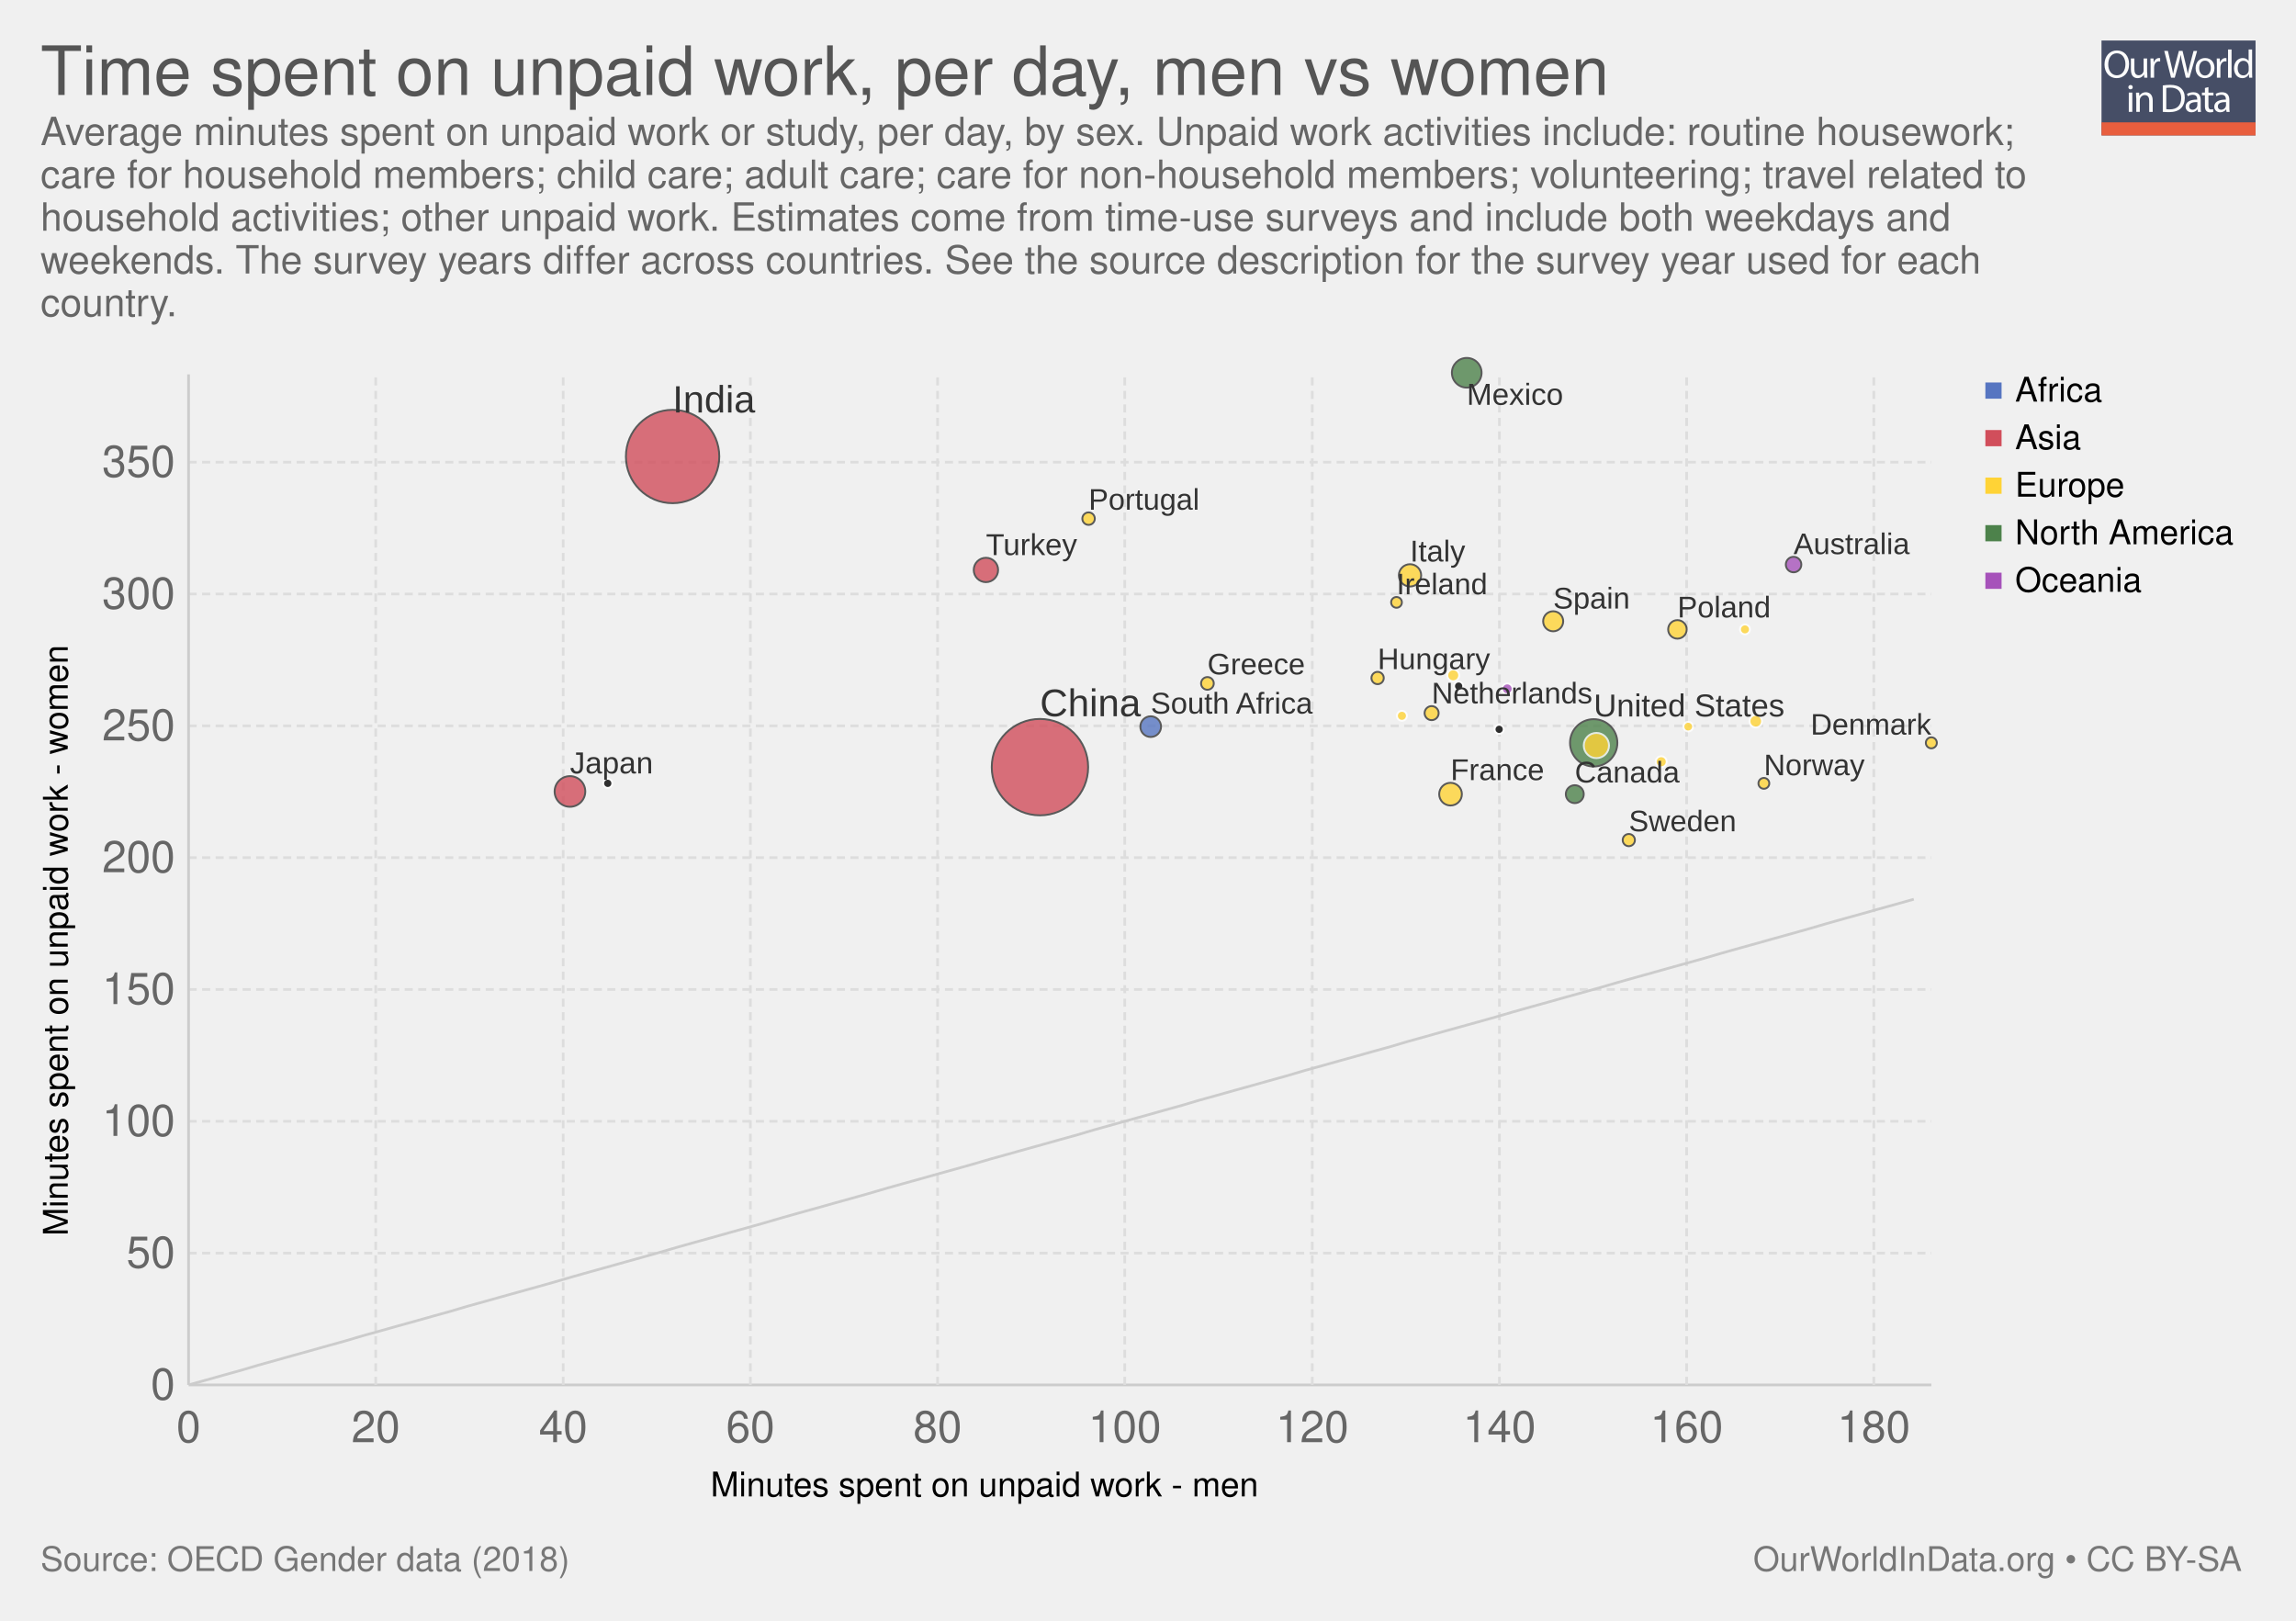
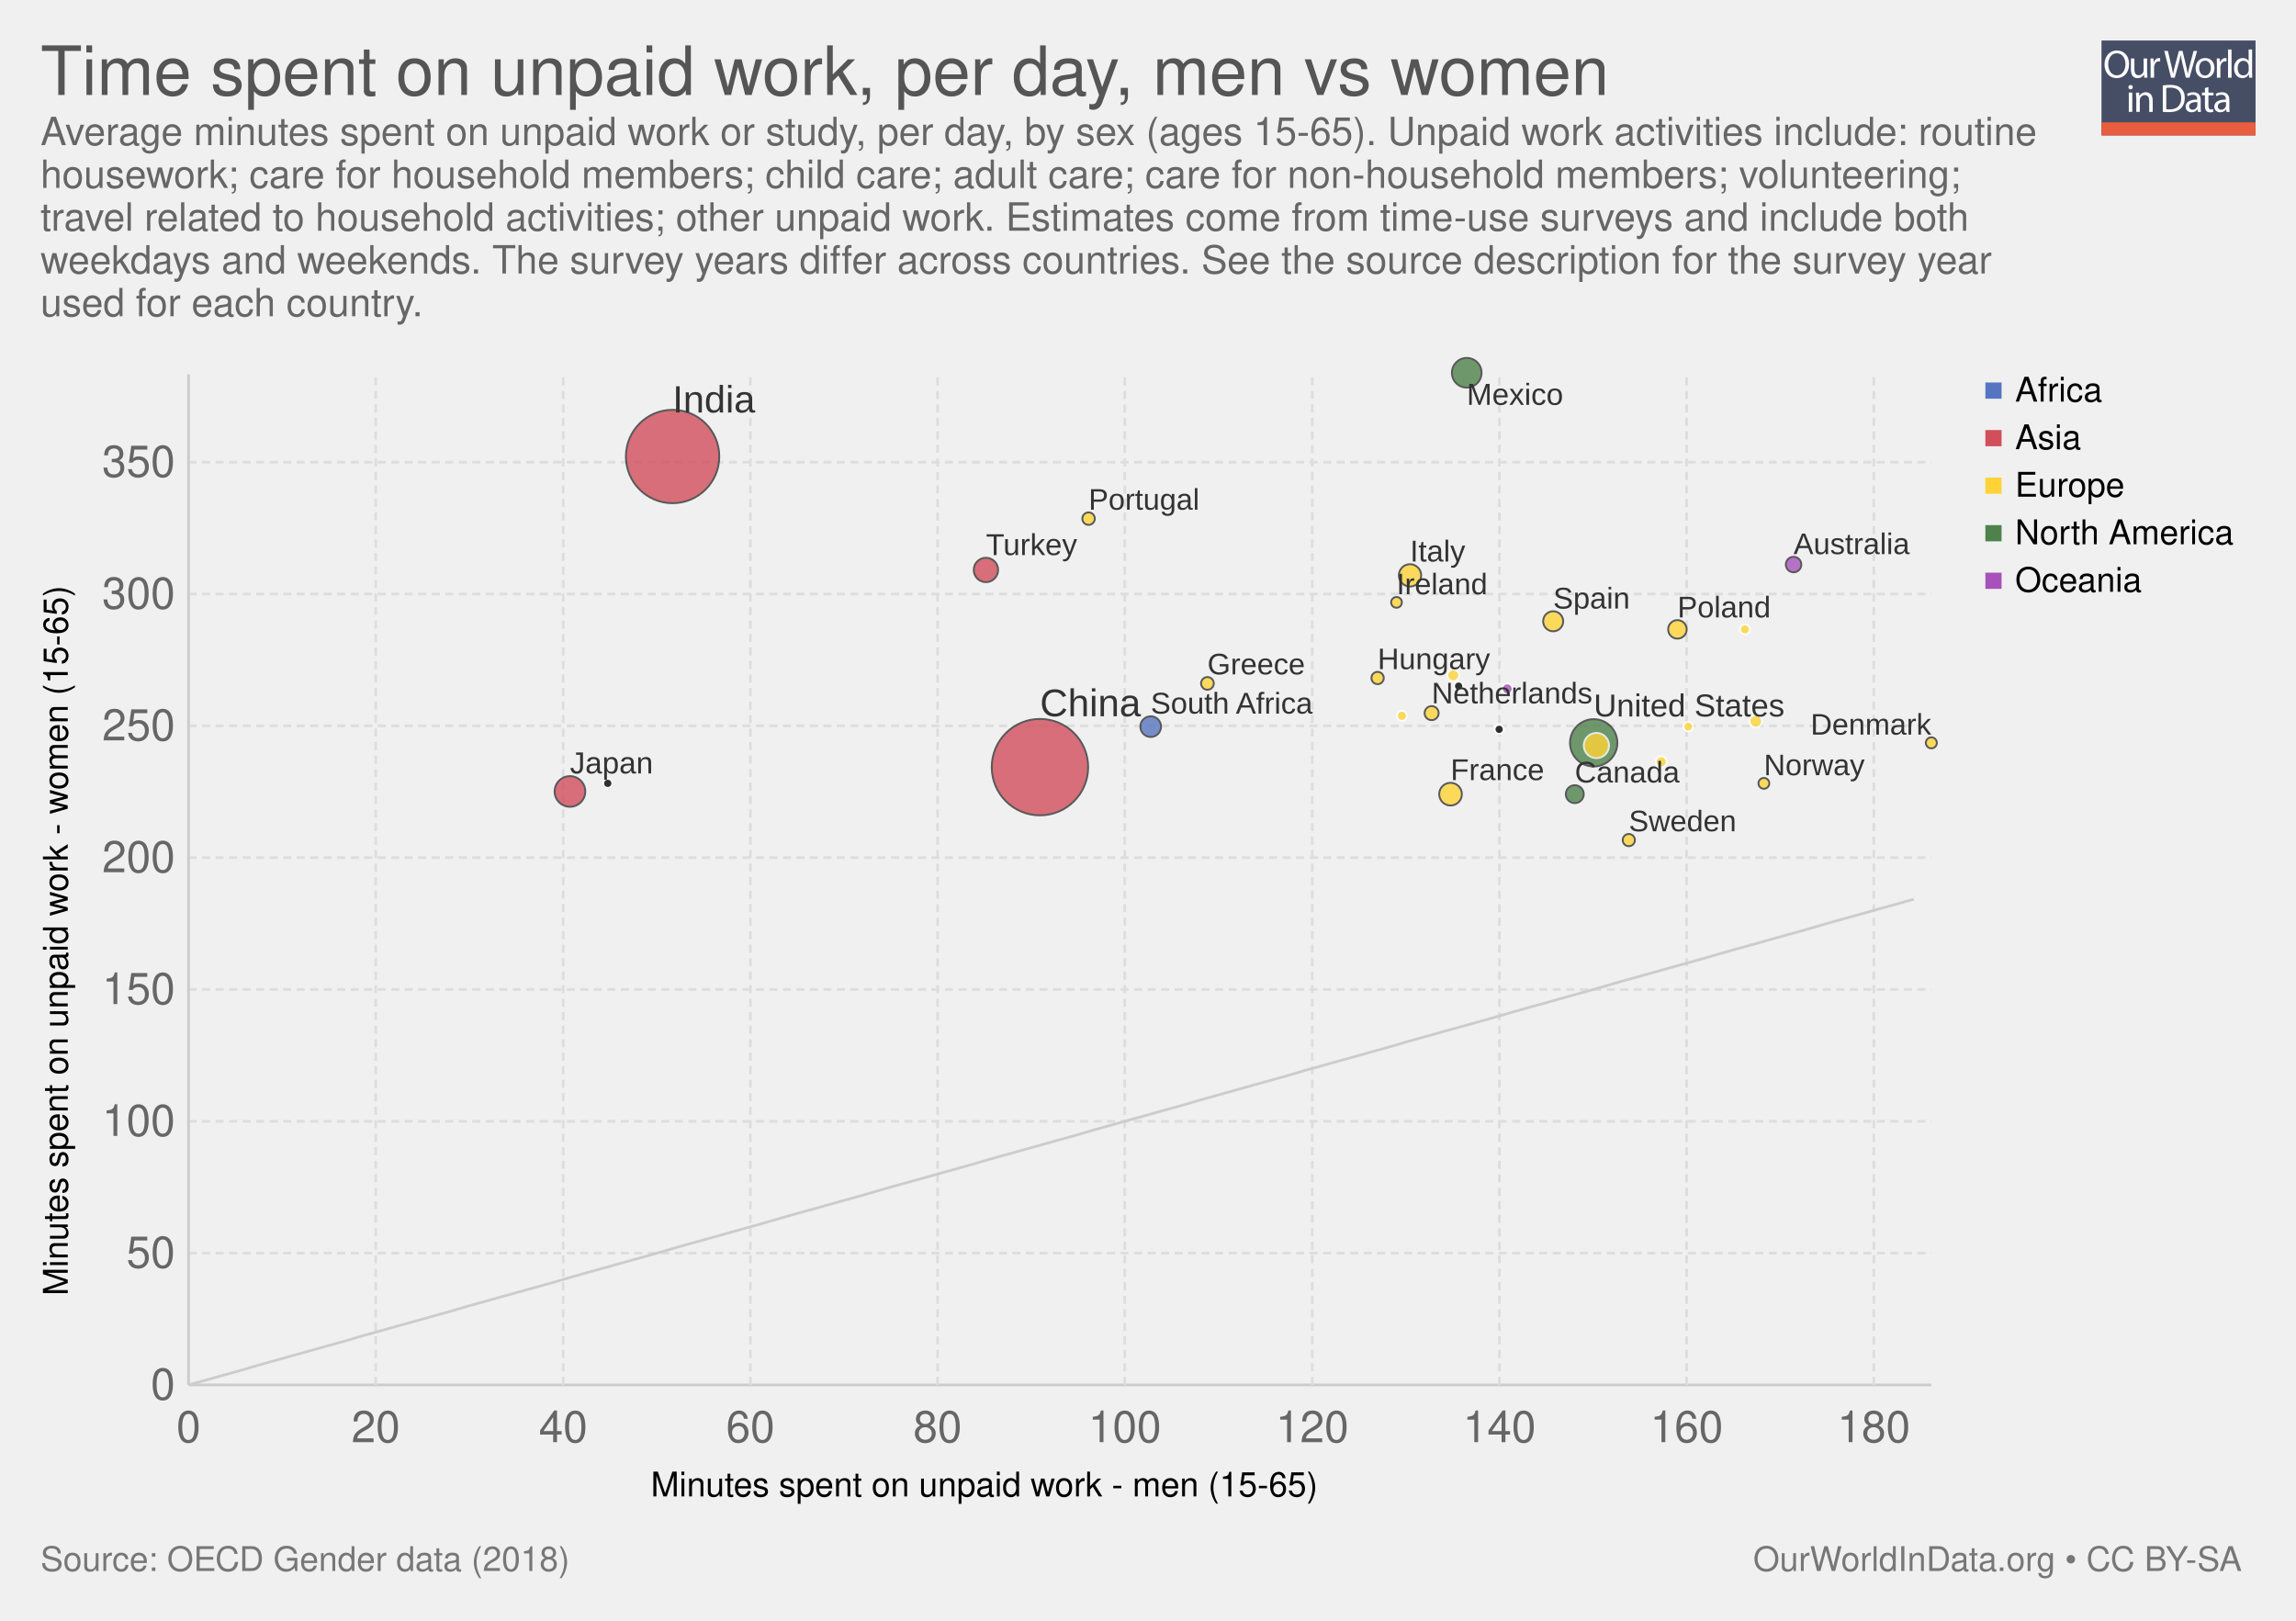
<svg xmlns="http://www.w3.org/2000/svg" xmlns:xlink="http://www.w3.org/1999/xlink" version="1.1" style="font-family: 'Helvetica Neue', Helvetica, Arial, sans-serif; font-size: 18px; background-color: white; text-rendering: optimizeLegibility; -webkit-font-smoothing: antialiased;" width="850" height="600">
  <g class="ChartTab">
    <g class="HeaderView">
      <g opacity="0.8" transform="translate(778, 15) scale(0.27)">
        <a xlink:href="https://ourworldindata.org" target="_blank">
          <g>
            <rect x="0" y="0" fill="#1B2543" width="211.2" height="130.1" />
            <rect x="0" y="112.2" fill="#E63912" width="211.2" height="17.9" />
            <g>
              <rect x="1.2" y="12.3" fill="none" width="210.2" height="99.2" />
              <path fill="#FFFFFF" d="M37.8,32.2c0,12.7-7.7,19.4-17.1,19.4c-9.7,0-16.6-7.5-16.6-18.7c0-11.7,7.3-19.3,17.1-19.3 C31.3,13.7,37.8,21.3,37.8,32.2z M9.2,32.8c0,7.9,4.3,14.9,11.8,14.9c7.5,0,11.8-6.9,11.8-15.3c0-7.3-3.8-14.9-11.8-14.9 C13.1,17.5,9.2,24.8,9.2,32.8z" />
              <path fill="#FFFFFF" d="M62.7,43.8c0,2.7,0.1,5.1,0.2,7.2h-4.3l-0.3-4.3h-0.1c-1.3,2.1-4,4.9-8.8,4.9c-4.2,0-9.1-2.3-9.1-11.6 V24.6h4.8v14.6c0,5,1.5,8.4,5.9,8.4c3.2,0,5.5-2.2,6.3-4.4c0.3-0.7,0.4-1.6,0.4-2.5V24.6h4.8V43.8z" />
              <path fill="#FFFFFF" d="M67.3,32.8c0-3.1-0.1-5.8-0.2-8.2h4.2l0.2,5.2h0.2c1.2-3.5,4.1-5.8,7.3-5.8c0.5,0,0.9,0.1,1.4,0.2v4.5 c-0.5-0.1-1-0.2-1.6-0.2c-3.4,0-5.8,2.6-6.5,6.2c-0.1,0.7-0.2,1.4-0.2,2.2V51h-4.8V32.8z" />
              <path fill="#FFFFFF" d="M95.4,51l-9.4-36.8h5l4.4,18.6c1.1,4.6,2.1,9.2,2.7,12.7h0.1c0.6-3.7,1.8-8,3-12.8l4.9-18.5h5l4.5,18.7 c1,4.4,2,8.7,2.6,12.6h0.1c0.8-4,1.8-8.1,3-12.7l4.9-18.5h4.9L120.6,51h-5L111,31.9c-1.1-4.7-1.9-8.3-2.4-12h-0.1 c-0.7,3.7-1.5,7.3-2.8,12L100.4,51H95.4z" />
              <path fill="#FFFFFF" d="M154.9,37.6c0,9.8-6.8,14-13.2,14c-7.2,0-12.7-5.2-12.7-13.6c0-8.8,5.8-14,13.1-14 C149.8,24,154.9,29.5,154.9,37.6z M133.9,37.9c0,5.8,3.3,10.1,8,10.1c4.6,0,8-4.3,8-10.3c0-4.5-2.2-10.1-7.9-10.1 C136.3,27.6,133.9,32.8,133.9,37.9z" />
              <path fill="#FFFFFF" d="M158.2,32.8c0-3.1-0.1-5.8-0.2-8.2h4.2l0.2,5.2h0.2c1.2-3.5,4.1-5.8,7.3-5.8c0.5,0,0.9,0.1,1.4,0.2v4.5 c-0.5-0.1-1-0.2-1.6-0.2c-3.4,0-5.8,2.6-6.5,6.2c-0.1,0.7-0.2,1.4-0.2,2.2V51h-4.8V32.8z" />
              <path fill="#FFFFFF" d="M173.5,12.3h4.8V51h-4.8V12.3z" />
              <path fill="#FFFFFF" d="M206.5,12.3v31.9c0,2.3,0.1,5,0.2,6.8h-4.3l-0.2-4.6H202c-1.5,2.9-4.7,5.2-9,5.2 c-6.4,0-11.3-5.4-11.3-13.4c-0.1-8.8,5.4-14.2,11.9-14.2c4,0,6.8,1.9,8,4h0.1V12.3H206.5z M201.7,35.4c0-0.6-0.1-1.4-0.2-2 c-0.7-3.1-3.3-5.6-6.9-5.6c-5,0-7.9,4.4-7.9,10.2c0,5.3,2.6,9.8,7.8,9.8c3.2,0,6.2-2.1,7.1-5.7c0.2-0.7,0.2-1.3,0.2-2.1V35.4z" />
              <path fill="#FFFFFF" d="M42.8,64c0.1,1.6-1.1,2.9-3.1,2.9c-1.7,0-2.9-1.3-2.9-2.9c0-1.7,1.3-3,3-3C41.7,61,42.8,62.3,42.8,64z M37.4,97.8V71.4h4.8v26.4H37.4z" />
              <path fill="#FFFFFF" d="M47.5,78.6c0-2.7-0.1-5-0.2-7.1h4.3l0.3,4.4h0.1c1.3-2.5,4.4-5,8.8-5c3.7,0,9.4,2.2,9.4,11.2v15.8h-4.8 V82.6c0-4.3-1.6-7.8-6.1-7.8c-3.2,0-5.6,2.2-6.5,4.9c-0.2,0.6-0.3,1.4-0.3,2.2v15.9h-4.8V78.6z" />
              <path fill="#FFFFFF" d="M84,61.6c2.9-0.4,6.3-0.8,10.1-0.8c6.8,0,11.7,1.6,14.9,4.6c3.3,3,5.2,7.3,5.2,13.2c0,6-1.9,10.9-5.3,14.3 c-3.4,3.4-9.1,5.3-16.3,5.3c-3.4,0-6.2-0.2-8.6-0.4V61.6z M88.8,94.1c1.2,0.2,3,0.3,4.8,0.3c10.2,0,15.7-5.7,15.7-15.6 c0.1-8.7-4.9-14.2-14.9-14.2c-2.5,0-4.3,0.2-5.6,0.5V94.1z" />
              <path fill="#FFFFFF" d="M132.1,97.8l-0.4-3.3h-0.2c-1.5,2.1-4.3,3.9-8.1,3.9c-5.4,0-8.1-3.8-8.1-7.6c0-6.4,5.7-9.9,15.9-9.8v-0.5 c0-2.2-0.6-6.1-6-6.1c-2.5,0-5,0.8-6.9,2l-1.1-3.2c2.2-1.4,5.4-2.3,8.7-2.3c8.1,0,10.1,5.5,10.1,10.8v9.9c0,2.3,0.1,4.5,0.4,6.3 H132.1z M131.4,84.4c-5.3-0.1-11.2,0.8-11.2,5.9c0,3.1,2.1,4.6,4.5,4.6c3.4,0,5.6-2.2,6.4-4.4c0.2-0.5,0.3-1,0.3-1.5V84.4z" />
              <path fill="#FFFFFF" d="M146.6,63.9v7.6h6.9v3.7h-6.9v14.2c0,3.3,0.9,5.1,3.6,5.1c1.3,0,2.2-0.2,2.8-0.3l0.2,3.6 c-0.9,0.4-2.4,0.7-4.3,0.7c-2.2,0-4-0.7-5.2-2c-1.4-1.4-1.9-3.8-1.9-6.9V75.1h-4.1v-3.7h4.1v-6.3L146.6,63.9z" />
              <path fill="#FFFFFF" d="M171.4,97.8l-0.4-3.3h-0.2c-1.5,2.1-4.3,3.9-8.1,3.9c-5.4,0-8.1-3.8-8.1-7.6c0-6.4,5.7-9.9,15.9-9.8v-0.5 c0-2.2-0.6-6.1-6-6.1c-2.5,0-5,0.8-6.9,2l-1.1-3.2c2.2-1.4,5.4-2.3,8.7-2.3c8.1,0,10.1,5.5,10.1,10.8v9.9c0,2.3,0.1,4.5,0.4,6.3 H171.4z M170.7,84.4c-5.3-0.1-11.2,0.8-11.2,5.9c0,3.1,2.1,4.6,4.5,4.6c3.4,0,5.6-2.2,6.4-4.4c0.2-0.5,0.3-1,0.3-1.5V84.4z" />
            </g>
          </g>
        </a>
      </g>
      <a href="https://ourworldindata.org/grapher/minutes-spent-on-unpaid-work" target="_blank">
        <text font-size="25.20" x="15.0" y="35.2" fill="#555">
          <tspan x="15" y="35.16">Time spent on unpaid work, per day, men vs women</tspan>
        </text>
      </a>
      <text font-size="14.40" x="15.0" y="53.7" fill="#666">
-         <tspan x="15" y="53.72">Average minutes spent on unpaid work or study, per day, by sex. Unpaid work activities include: routine housework;</tspan>
-         <tspan x="15" y="69.56">care for household members; child care; adult care; care for non-household members; volunteering; travel related to</tspan>
-         <tspan x="15" y="85.4">household activities; other unpaid work. Estimates come from time-use surveys and include both weekdays and</tspan>
-         <tspan x="15" y="101.24">weekends. The survey years differ across countries. See the source description for the survey year used for each</tspan>
-         <tspan x="15" y="117.08">country.</tspan>
+         <tspan x="15" y="53.72">Average minutes spent on unpaid work or study, per day, by sex (ages 15-65). Unpaid work activities include: routine</tspan>
+         <tspan x="15" y="69.56">housework; care for household members; child care; adult care; care for non-household members; volunteering;</tspan>
+         <tspan x="15" y="85.4">travel related to household activities; other unpaid work. Estimates come from time-use surveys and include both</tspan>
+         <tspan x="15" y="101.24">weekdays and weekends. The survey years differ across countries. See the source description for the survey year</tspan>
+         <tspan x="15" y="117.08">used for each country.</tspan>
      </text>
    </g>
    <g>
      <g class="AxisBoxView">
        <g class="HorizontalAxis">
-           <text font-size="12.60" x="263.1" y="554.0">
-             <tspan x="263.066" y="553.98">Minutes spent on unpaid work - men</tspan>
+           <text font-size="12.60" x="241.0" y="554.0">
+             <tspan x="240.953" y="553.98">Minutes spent on unpaid work - men (15-65)</tspan>
          </text>
          <text x="69.8" y="533.9" fill="#666" text-anchor="middle" font-size="16.2">0</text>
          <text x="139.1" y="533.9" fill="#666" text-anchor="middle" font-size="16.2">20</text>
          <text x="208.5" y="533.9" fill="#666" text-anchor="middle" font-size="16.2">40</text>
          <text x="277.8" y="533.9" fill="#666" text-anchor="middle" font-size="16.2">60</text>
          <text x="347.1" y="533.9" fill="#666" text-anchor="middle" font-size="16.2">80</text>
          <text x="416.4" y="533.9" fill="#666" text-anchor="middle" font-size="16.2">100</text>
          <text x="485.8" y="533.9" fill="#666" text-anchor="middle" font-size="16.2">120</text>
          <text x="555.1" y="533.9" fill="#666" text-anchor="middle" font-size="16.2">140</text>
          <text x="624.4" y="533.9" fill="#666" text-anchor="middle" font-size="16.2">160</text>
          <text x="693.7" y="533.9" fill="#666" text-anchor="middle" font-size="16.2">180</text>
        </g>
        <g class="VerticalAxis">
-           <text font-size="12.60" x="-457.5" y="25.1" transform="rotate(-90)">
-             <tspan x="-457.548" y="25.08">Minutes spent on unpaid work - women</tspan>
+           <text font-size="12.60" x="-479.7" y="25.1" transform="rotate(-90)">
+             <tspan x="-479.661" y="25.08">Minutes spent on unpaid work - women (15-65)</tspan>
          </text>
          <text x="64.82" y="512.7" fill="#666" dominant-baseline="middle" text-anchor="end" font-size="16.2">0</text>
          <text x="64.82" y="463.9" fill="#666" dominant-baseline="middle" text-anchor="end" font-size="16.2">50</text>
          <text x="64.82" y="415.1" fill="#666" dominant-baseline="middle" text-anchor="end" font-size="16.2">100</text>
          <text x="64.82" y="366.3" fill="#666" dominant-baseline="middle" text-anchor="end" font-size="16.2">150</text>
          <text x="64.82" y="317.5" fill="#666" dominant-baseline="middle" text-anchor="end" font-size="16.2">200</text>
          <text x="64.82" y="268.7" fill="#666" dominant-baseline="middle" text-anchor="end" font-size="16.2">250</text>
          <text x="64.82" y="219.9" fill="#666" dominant-baseline="middle" text-anchor="end" font-size="16.2">300</text>
          <text x="64.82" y="171.1" fill="#666" dominant-baseline="middle" text-anchor="end" font-size="16.2">350</text>
        </g>
        <g class="AxisGridLines">
          <line x1="69.82" y1="512.7" x2="715.00" y2="512.7" stroke="#ccc" />
          <line x1="69.82" y1="463.9" x2="715.00" y2="463.9" stroke="#ddd" stroke-dasharray="3,2" />
          <line x1="69.82" y1="415.1" x2="715.00" y2="415.1" stroke="#ddd" stroke-dasharray="3,2" />
          <line x1="69.82" y1="366.3" x2="715.00" y2="366.3" stroke="#ddd" stroke-dasharray="3,2" />
          <line x1="69.82" y1="317.5" x2="715.00" y2="317.5" stroke="#ddd" stroke-dasharray="3,2" />
          <line x1="69.82" y1="268.7" x2="715.00" y2="268.7" stroke="#ddd" stroke-dasharray="3,2" />
          <line x1="69.82" y1="219.9" x2="715.00" y2="219.9" stroke="#ddd" stroke-dasharray="3,2" />
          <line x1="69.82" y1="171.1" x2="715.00" y2="171.1" stroke="#ddd" stroke-dasharray="3,2" />
        </g>
        <g class="AxisGridLines">
          <line x1="69.8" y1="512.70" x2="69.8" y2="138.60" stroke="#ccc" />
          <line x1="139.1" y1="512.70" x2="139.1" y2="138.60" stroke="#ddd" stroke-dasharray="3,2" />
          <line x1="208.5" y1="512.70" x2="208.5" y2="138.60" stroke="#ddd" stroke-dasharray="3,2" />
          <line x1="277.8" y1="512.70" x2="277.8" y2="138.60" stroke="#ddd" stroke-dasharray="3,2" />
          <line x1="347.1" y1="512.70" x2="347.1" y2="138.60" stroke="#ddd" stroke-dasharray="3,2" />
          <line x1="416.4" y1="512.70" x2="416.4" y2="138.60" stroke="#ddd" stroke-dasharray="3,2" />
          <line x1="485.8" y1="512.70" x2="485.8" y2="138.60" stroke="#ddd" stroke-dasharray="3,2" />
          <line x1="555.1" y1="512.70" x2="555.1" y2="138.60" stroke="#ddd" stroke-dasharray="3,2" />
          <line x1="624.4" y1="512.70" x2="624.4" y2="138.60" stroke="#ddd" stroke-dasharray="3,2" />
          <line x1="693.7" y1="512.70" x2="693.7" y2="138.60" stroke="#ddd" stroke-dasharray="3,2" />
        </g>
      </g>
      <g class="ComparisonLine">
        <defs>
          <clipPath id="axisBounds-1">
            <rect x="69.816" y="138.6" width="645.184" height="374.1" />
          </clipPath>
        </defs>
        <path d="M69.8,512.7L76.3,510.9L82.7,509.1L89.2,507.3L95.6,505.4L102.1,503.6L108.5,501.8L115,500L121.4,498.2L127.9,496.4L134.3,494.5L140.8,492.7L147.2,490.9L153.7,489.1L160.1,487.3L166.6,485.5L173,483.6L179.5,481.8L185.9,480L192.4,478.2L198.9,476.4L205.3,474.6L211.8,472.7L218.2,470.9L224.7,469.1L231.1,467.3L237.6,465.5L244,463.7L250.5,461.8L256.9,460L263.4,458.2L269.8,456.4L276.3,454.6L282.7,452.8L289.2,450.9L295.6,449.1L302.1,447.3L308.5,445.5L315,443.7L321.4,441.9L327.9,440L334.3,438.2L340.8,436.4L347.2,434.6L353.7,432.8L360.1,431L366.6,429.1L373.1,427.3L379.5,425.5L386,423.7L392.4,421.9L398.9,420.1L405.3,418.2L411.8,416.4L418.2,414.6L424.7,412.8L431.1,411L437.6,409.2L444,407.3L450.5,405.5L456.9,403.7L463.4,401.9L469.8,400.1L476.3,398.3L482.7,396.4L489.2,394.6L495.6,392.8L502.1,391L508.5,389.2L515,387.4L521.4,385.5L527.9,383.7L534.3,381.9L540.8,380.1L547.3,378.3L553.7,376.5L560.2,374.6L566.6,372.8L573.1,371L579.5,369.2L586,367.4L592.4,365.6L598.9,363.7L605.3,361.9L611.8,360.1L618.2,358.3L624.7,356.5L631.1,354.7L637.6,352.8L644,351L650.5,349.2L656.9,347.4L663.4,345.6L669.8,343.8L676.3,341.9L682.7,340.1L689.2,338.3L695.6,336.5L702.1,334.7L708.5,332.9" clip-path="url(#axisBounds-1)" fill="none" stroke="#ccc" />
      </g>
      <g clip-path="url(#scatterBounds-2)" font-family="Arial Narrow, Arial, sans-serif" class="PointsWithLabels clickable">
        <rect x="69.816" y="138.6" width="645.184" height="374.1" fill="rgba(255,255,255,0)" />
        <defs>
          <clipPath id="scatterBounds-2">
            <rect x="59.816" y="128.6" width="665.184" height="394.1" />
          </clipPath>
        </defs>
        <g class="key-China_0">
          <circle cx="385.00" cy="284.00" r="17.84" fill="#d14e5b" opacity="0.8" stroke="#333" stroke-width="0.7" />
        </g>
        <g class="key-India_0">
          <circle cx="249.00" cy="169.00" r="17.28" fill="#d14e5b" opacity="0.8" stroke="#333" stroke-width="0.7" />
        </g>
        <g class="key-United-States_0">
          <circle cx="590.00" cy="275.00" r="8.76" fill="#4d824b" opacity="0.8" stroke="#333" stroke-width="0.7" />
        </g>
        <g class="key-Japan_0">
          <circle cx="211.00" cy="293.00" r="5.67" fill="#d14e5b" opacity="0.8" stroke="#333" stroke-width="0.7" />
        </g>
        <g class="key-Mexico_0">
          <circle cx="543.00" cy="138.00" r="5.49" fill="#4d824b" opacity="0.8" stroke="#333" stroke-width="0.7" />
        </g>
        <g class="key-Germany_0">
          <circle cx="591.00" cy="276.00" r="4.67" fill="#ffd336" opacity="0.8" stroke="#fff" stroke-width="0.7" />
        </g>
        <g class="key-Turkey_0">
          <circle cx="365.00" cy="211.00" r="4.51" fill="#d14e5b" opacity="0.8" stroke="#333" stroke-width="0.7" />
        </g>
        <g class="key-France_0">
          <circle cx="537.00" cy="294.00" r="4.20" fill="#ffd336" opacity="0.8" stroke="#333" stroke-width="0.7" />
        </g>
        <g class="key-Italy_0">
          <circle cx="522.00" cy="213.00" r="4.13" fill="#ffd336" opacity="0.8" stroke="#333" stroke-width="0.7" />
        </g>
        <g class="key-South-Africa_0">
          <circle cx="426.00" cy="269.00" r="3.83" fill="#5675c1" opacity="0.8" stroke="#333" stroke-width="0.7" />
        </g>
        <g class="key-Spain_0">
          <circle cx="575.00" cy="230.00" r="3.71" fill="#ffd336" opacity="0.8" stroke="#333" stroke-width="0.7" />
        </g>
        <g class="key-Poland_0">
          <circle cx="621.00" cy="233.00" r="3.43" fill="#ffd336" opacity="0.8" stroke="#333" stroke-width="0.7" />
        </g>
        <g class="key-Canada_0">
          <circle cx="583.00" cy="294.00" r="3.32" fill="#4d824b" opacity="0.8" stroke="#333" stroke-width="0.7" />
        </g>
        <g class="key-Australia_0">
          <circle cx="664.00" cy="209.00" r="2.87" fill="#a652ba" opacity="0.8" stroke="#333" stroke-width="0.7" />
        </g>
        <g class="key-Netherlands_0">
          <circle cx="530.00" cy="264.00" r="2.60" fill="#ffd336" opacity="0.8" stroke="#333" stroke-width="0.7" />
        </g>
        <g class="key-Greece_0">
          <circle cx="447.00" cy="253.00" r="2.35" fill="#ffd336" opacity="0.8" stroke="#333" stroke-width="0.7" />
        </g>
        <g class="key-Belgium_0">
          <circle cx="650.00" cy="267.00" r="2.32" fill="#ffd336" opacity="0.8" stroke="#fff" stroke-width="0.7" />
        </g>
        <g class="key-Portugal_0">
          <circle cx="403.00" cy="192.00" r="2.31" fill="#ffd336" opacity="0.8" stroke="#333" stroke-width="0.7" />
        </g>
        <g class="key-Hungary_0">
          <circle cx="510.00" cy="251.00" r="2.28" fill="#ffd336" opacity="0.8" stroke="#333" stroke-width="0.7" />
        </g>
        <g class="key-Sweden_0">
          <circle cx="603.00" cy="311.00" r="2.26" fill="#ffd336" opacity="0.8" stroke="#333" stroke-width="0.7" />
        </g>
        <g class="key-Austria_0">
          <circle cx="538.00" cy="250.00" r="2.20" fill="#ffd336" opacity="0.8" stroke="#fff" stroke-width="0.7" />
        </g>
        <g class="key-Denmark_0">
          <circle cx="715.00" cy="275.00" r="2.04" fill="#ffd336" opacity="0.8" stroke="#333" stroke-width="0.7" />
        </g>
        <g class="key-Finland_0">
          <circle cx="615.00" cy="282.00" r="2.03" fill="#ffd336" opacity="0.8" stroke="#fff" stroke-width="0.7" />
        </g>
        <g class="key-Norway_0">
          <circle cx="653.00" cy="290.00" r="2.01" fill="#ffd336" opacity="0.8" stroke="#333" stroke-width="0.7" />
        </g>
        <g class="key-Ireland_0">
          <circle cx="517.00" cy="223.00" r="1.99" fill="#ffd336" opacity="0.8" stroke="#333" stroke-width="0.7" />
        </g>
        <g class="key-New-Zealand_0">
          <circle cx="558.00" cy="255.00" r="1.98" fill="#a652ba" opacity="0.8" stroke="#fff" stroke-width="0.7" />
        </g>
        <g class="key-Latvia_0">
          <circle cx="519.00" cy="265.00" r="1.84" fill="#ffd336" opacity="0.8" stroke="#fff" stroke-width="0.7" />
        </g>
        <g class="key-Slovenia_0">
          <circle cx="646.00" cy="233.00" r="1.83" fill="#ffd336" opacity="0.8" stroke="#fff" stroke-width="0.7" />
        </g>
        <g class="key-Estonia_0">
          <circle cx="625.00" cy="269.00" r="1.78" fill="#ffd336" opacity="0.8" stroke="#fff" stroke-width="0.7" />
        </g>
        <g class="key-Korea_0">
          <circle cx="225.00" cy="290.00" r="1.69" fill="#000" opacity="0.8" stroke="#fff" stroke-width="0.7" />
        </g>
        <g class="key-UK_0">
          <circle cx="555.00" cy="270.00" r="1.69" fill="#000" opacity="0.8" stroke="#fff" stroke-width="0.7" />
        </g>
        <g class="key-OECD-28_0">
          <circle cx="540.00" cy="254.00" r="1.69" fill="#000" opacity="0.8" stroke="#fff" stroke-width="0.7" />
        </g>
        <g fill="#333" class="backgroundLabels">
          <text x="385.00" y="265.16" font-size="14.30">China</text>
          <text x="249.00" y="152.70" font-size="14.10">India</text>
          <text x="590.00" y="265.24" font-size="11.77">United States</text>
          <text x="211.00" y="286.33" font-size="11.30">Japan</text>
          <text x="543.00" y="149.88" font-size="11.28">Mexico</text>
          <text x="365.00" y="205.49" font-size="11.18">Turkey</text>
          <text x="537.00" y="288.80" font-size="11.15">France</text>
          <text x="522.00" y="207.87" font-size="11.15">Italy</text>
          <text x="426.00" y="264.17" font-size="11.12">South Africa</text>
          <text x="575.00" y="225.29" font-size="11.11">Spain</text>
          <text x="621.00" y="228.57" font-size="11.09">Poland</text>
          <text x="583.00" y="289.68" font-size="11.08">Canada</text>
          <text x="664.00" y="205.13" font-size="11.05">Australia</text>
          <text x="530.00" y="260.40" font-size="11.04">Netherlands</text>
          <text x="447.00" y="249.65" font-size="11.02">Greece</text>
          <text x="403.00" y="188.69" font-size="11.02">Portugal</text>
          <text x="510.00" y="247.72" font-size="11.02">Hungary</text>
          <text x="603.00" y="307.74" font-size="11.02">Sweden</text>
          <text x="670.30" y="271.96" font-size="11.01">Denmark</text>
          <text x="653.00" y="286.99" font-size="11.01">Norway</text>
          <text x="517.00" y="220.01" font-size="11.01">Ireland</text>
        </g>
      </g>
      <g style="cursor: pointer;" class="ScatterColorLegend clickable">
        <g class="legendMark">
          <rect x="735" y="136.1" width="43.256" height="17.6" fill="#fff" opacity="0" />,<rect x="735" y="141.6" width="6" height="6" fill="#5675c1" />,<text font-size="12.60" x="746.0" y="148.7">
            <tspan x="746" y="148.68">Africa</tspan>
          </text>
        </g>
        <g class="legendMark">
          <rect x="735" y="153.7" width="35.57" height="17.6" fill="#fff" opacity="0" />,<rect x="735" y="159.2" width="6" height="6" fill="#d14e5b" />,<text font-size="12.60" x="746.0" y="166.3">
            <tspan x="746" y="166.28">Asia</tspan>
          </text>
        </g>
        <g class="legendMark">
          <rect x="735" y="171.3" width="51.824" height="17.6" fill="#fff" opacity="0" />,<rect x="735" y="176.8" width="6" height="6" fill="#ffd336" />,<text font-size="12.60" x="746.0" y="183.9">
            <tspan x="746" y="183.88">Europe</tspan>
          </text>
        </g>
        <g class="legendMark">
          <rect x="735" y="188.9" width="91.64" height="17.6" fill="#fff" opacity="0" />,<rect x="735" y="194.4" width="6" height="6" fill="#4d824b" />,<text font-size="12.60" x="746.0" y="201.5">
            <tspan x="746" y="201.48">North America</tspan>
          </text>
        </g>
        <g class="legendMark">
          <rect x="735" y="206.5" width="58.124" height="17.6" fill="#fff" opacity="0" />,<rect x="735" y="212" width="6" height="6" fill="#a652ba" />,<text font-size="12.60" x="746.0" y="219.1">
            <tspan x="746" y="219.08">Oceania</tspan>
          </text>
        </g>
      </g>
    </g>
    <g style="fill: #777;" class="SourcesFooter">
      <g style="fill: #777;" class="clickable">
        <text font-size="12.60" x="15.0" y="581.6">
          <tspan x="15" y="581.58">Source: OECD Gender data (2018)</tspan>
        </text>
      </g>
      <text font-size="12.60" x="649.0" y="581.6">
        <tspan x="649.024" y="581.58">
          <a target="_blank" style="fill: #777;" href="https://ourworldindata.org">OurWorldInData.org</a> • <a style="fill: #777;" href="http://creativecommons.org/licenses/by-sa/4.0/deed.en_US" target="_blank">CC BY-SA</a>
        </tspan>
      </text>
    </g>
  </g>
</svg>
